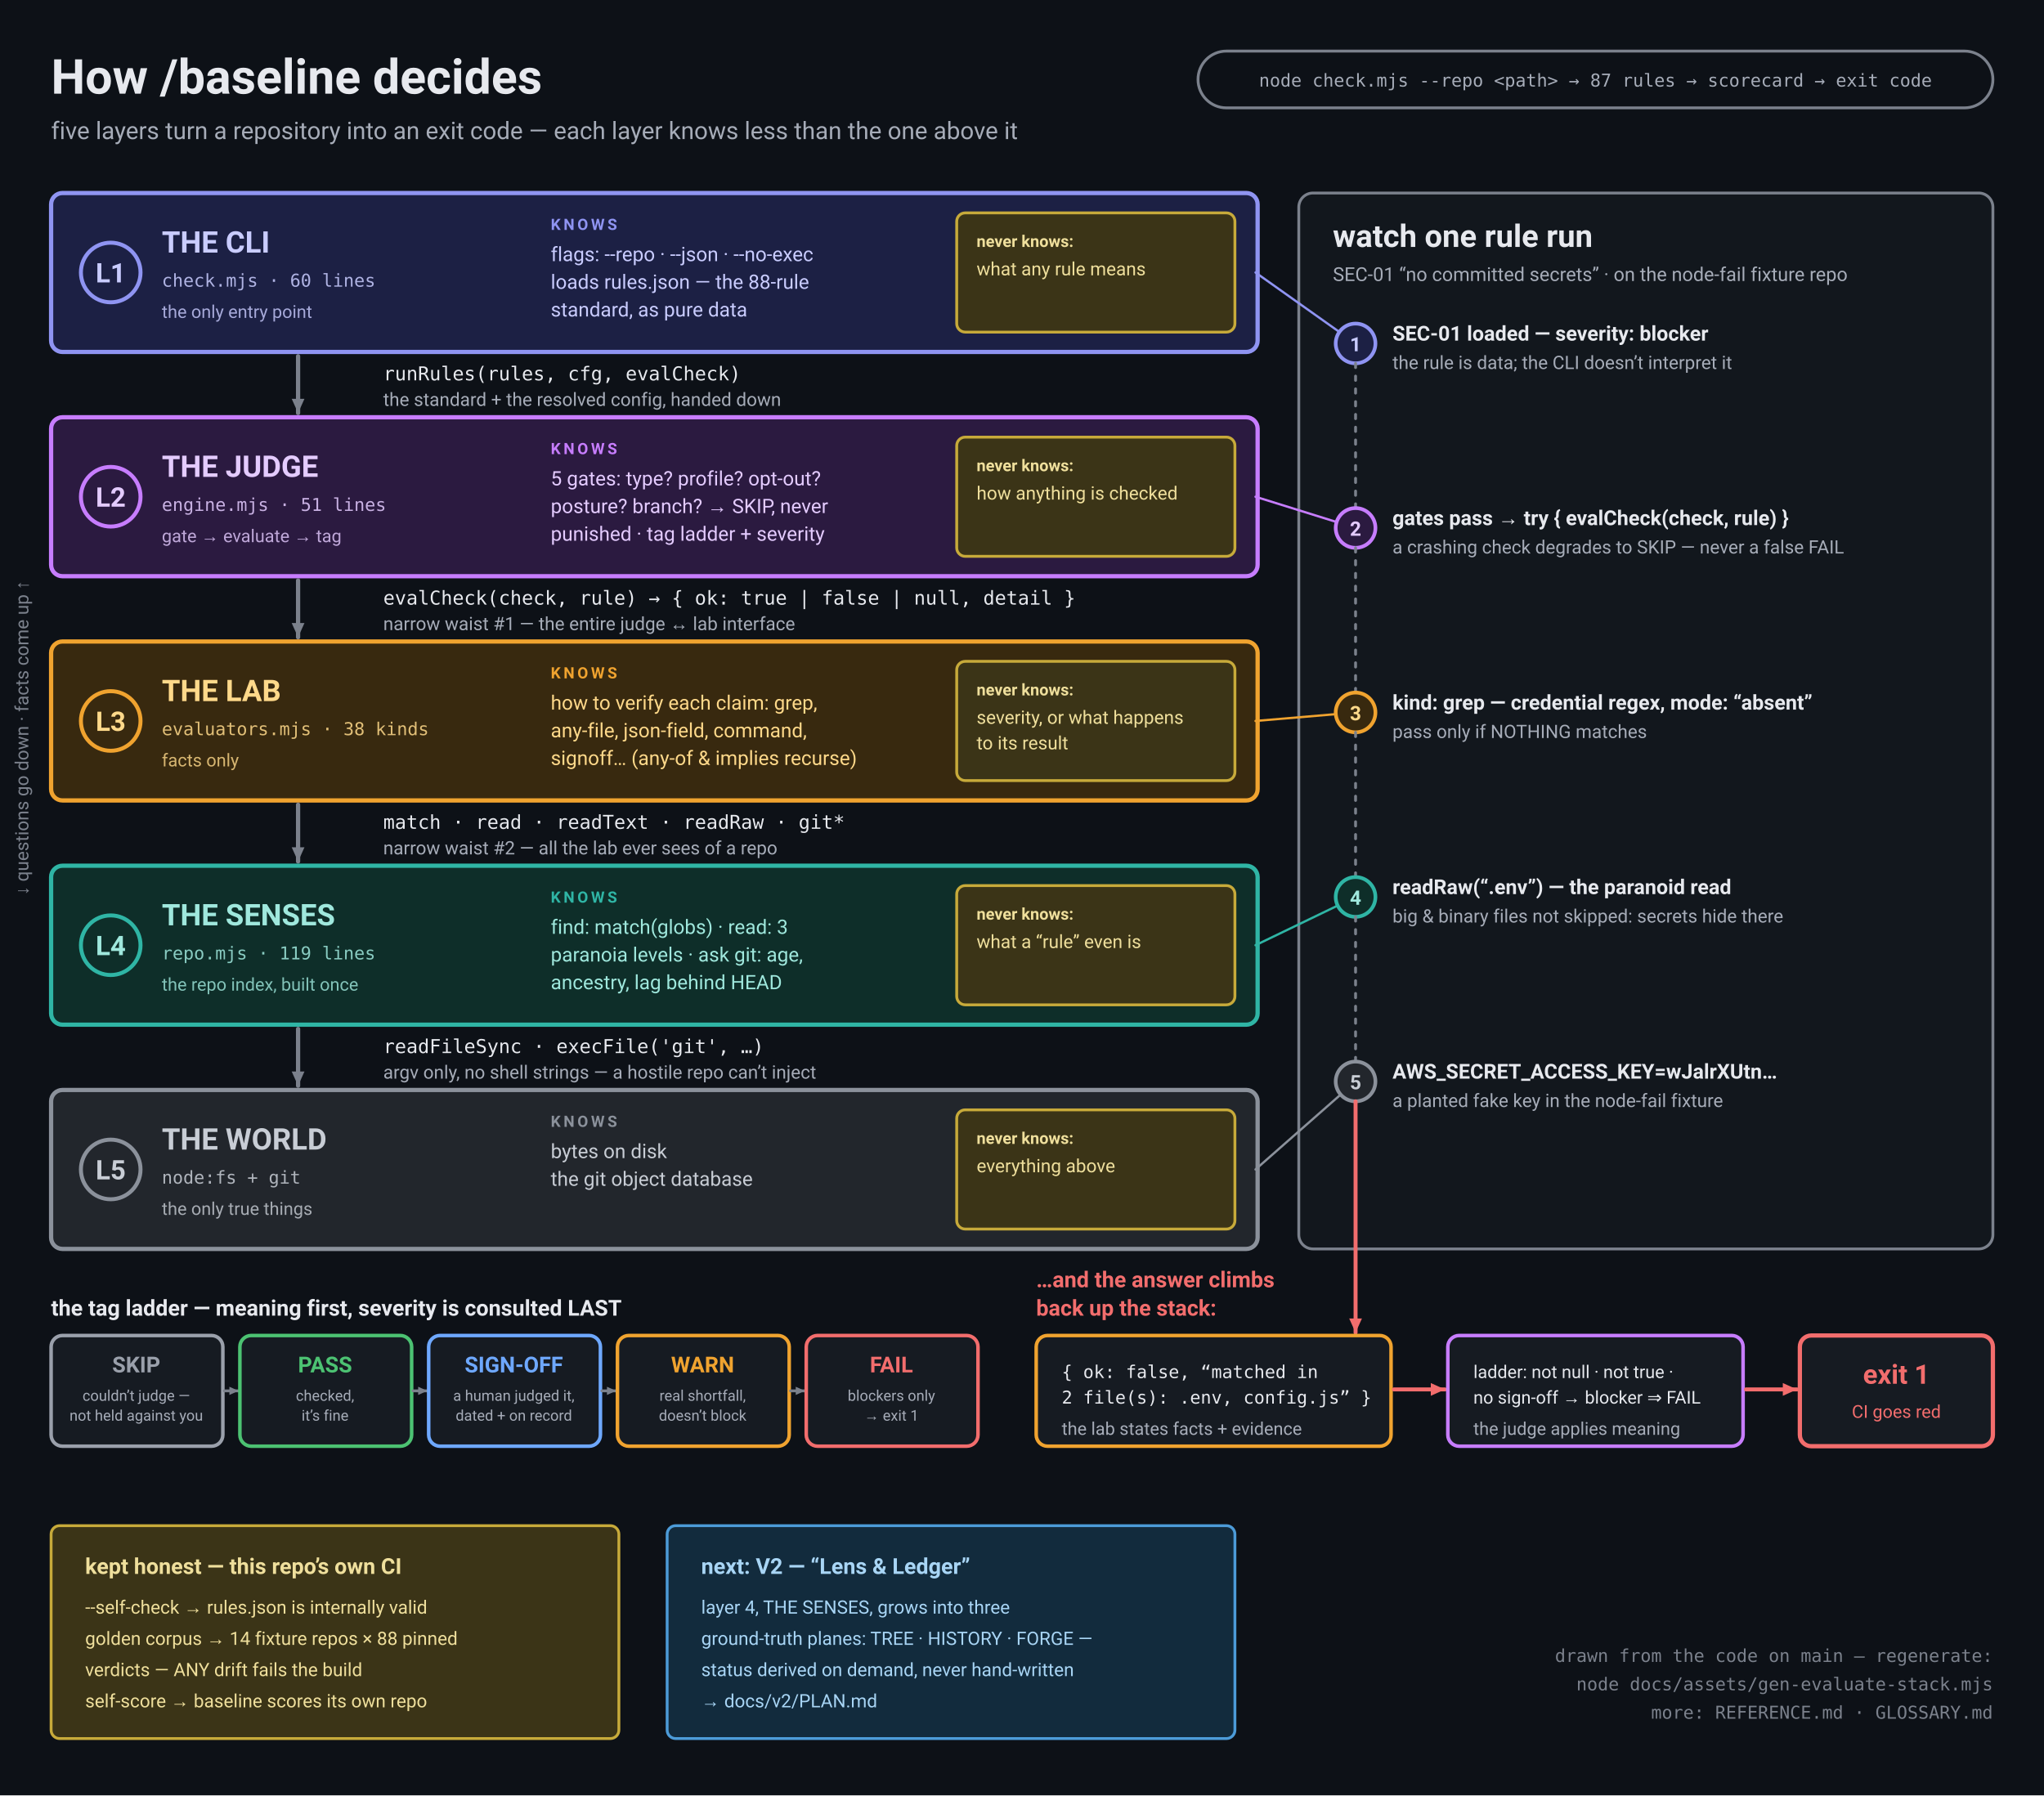
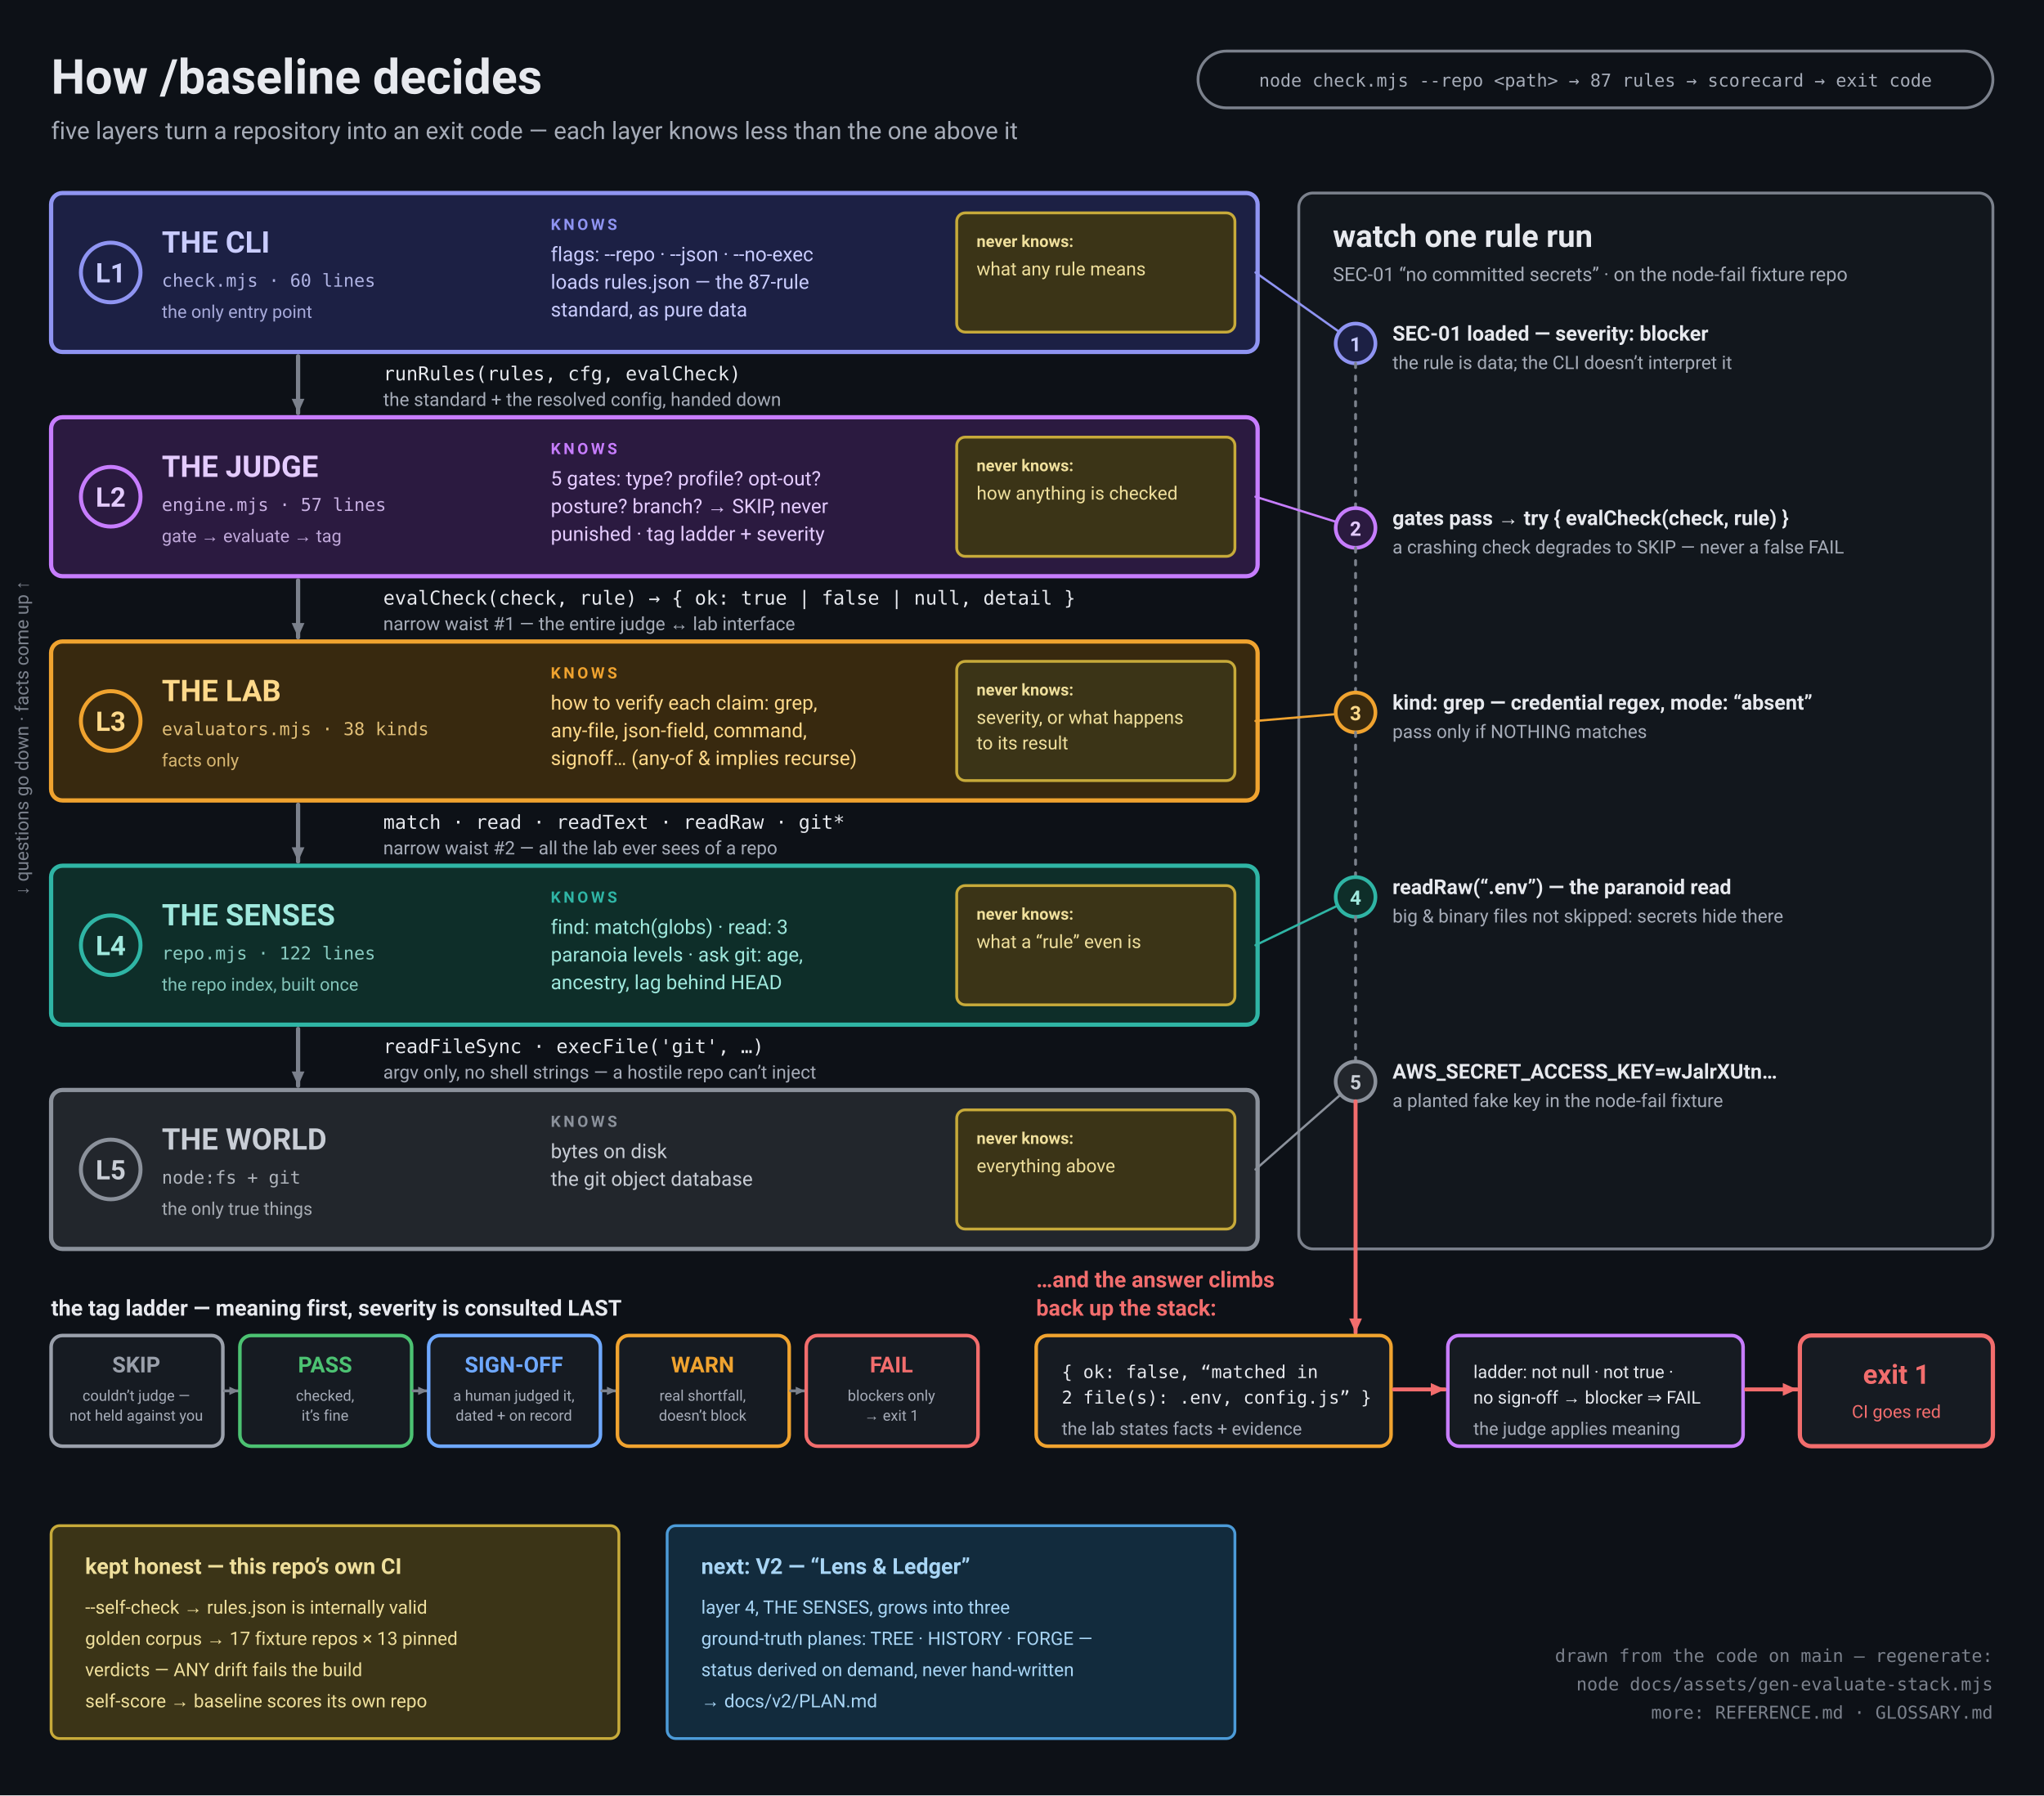
<svg xmlns="http://www.w3.org/2000/svg" viewBox="0 0 1440 1265" role="img" aria-labelledby="t">
  <rect width="1440" height="1265" fill="#0D1117" />
  <text x="36" y="66" font-family="Segoe UI, Roboto, Helvetica Neue, Arial, DejaVu Sans, sans-serif" font-size="34" font-weight="bold" fill="#E7E9EE" text-anchor="start">How /baseline decides</text>
  <text x="36" y="98" font-family="Segoe UI, Roboto, Helvetica Neue, Arial, DejaVu Sans, sans-serif" font-size="17" font-weight="normal" fill="#A6ACB8" text-anchor="start">five layers turn a repository into an exit code — each layer knows less than the one above it</text>
  <rect x="844" y="36" width="560" height="40" rx="20" fill="none" stroke="#7B818C" stroke-width="2" />
  <text x="1124" y="61" font-family="ui-monospace, Menlo, Consolas, DejaVu Sans Mono, monospace" font-size="12.5" font-weight="normal" fill="#A6ACB8" text-anchor="middle">node check.mjs --repo &lt;path&gt;  →  87 rules  →  scorecard  →  exit code</text>
  <g transform="rotate(-90 20 520)">
    <text x="20" y="520" font-family="Segoe UI, Roboto, Helvetica Neue, Arial, DejaVu Sans, sans-serif" font-size="13" font-weight="normal" fill="#7B818C" text-anchor="middle">↓ questions go down · facts come up ↑</text>
  </g>
  <rect x="36" y="136" width="850" height="112" rx="8" fill="#1C2044" stroke="#8F94F2" stroke-width="3" />
  <circle cx="78" cy="192" r="21" fill="none" stroke="#8F94F2" stroke-width="2.8" />
  <text x="78" y="199" font-family="Segoe UI, Roboto, Helvetica Neue, Arial, DejaVu Sans, sans-serif" font-size="19" font-weight="bold" fill="#C9CCFF" text-anchor="middle">L1</text>
  <text x="114" y="178" font-family="Segoe UI, Roboto, Helvetica Neue, Arial, DejaVu Sans, sans-serif" font-size="21" font-weight="bold" fill="#C9CCFF" text-anchor="start">THE CLI</text>
  <text x="114" y="202" font-family="ui-monospace, Menlo, Consolas, DejaVu Sans Mono, monospace" font-size="12.5" font-weight="normal" fill="#C9CCFF" text-anchor="start" opacity="0.85">check.mjs · 60 lines</text>
  <text x="114" y="224" font-family="Segoe UI, Roboto, Helvetica Neue, Arial, DejaVu Sans, sans-serif" font-size="12.5" font-weight="normal" fill="#C9CCFF" text-anchor="start" opacity="0.8">the only entry point</text>
  <text x="388" y="162" font-family="Segoe UI, Roboto, Helvetica Neue, Arial, DejaVu Sans, sans-serif" font-size="11" font-weight="bold" fill="#8F94F2" text-anchor="start" letter-spacing="2">KNOWS</text>
  <text x="388" y="184" font-family="Segoe UI, Roboto, Helvetica Neue, Arial, DejaVu Sans, sans-serif" font-size="14" font-weight="normal" fill="#C9CCFF" text-anchor="start">flags: --repo · --json · --no-exec</text>
-   <text x="388" y="203.5" font-family="Segoe UI, Roboto, Helvetica Neue, Arial, DejaVu Sans, sans-serif" font-size="14" font-weight="normal" fill="#C9CCFF" text-anchor="start">loads rules.json — the 88-rule</text>
+   <text x="388" y="203.5" font-family="Segoe UI, Roboto, Helvetica Neue, Arial, DejaVu Sans, sans-serif" font-size="14" font-weight="normal" fill="#C9CCFF" text-anchor="start">loads rules.json — the 87-rule</text>
  <text x="388" y="223" font-family="Segoe UI, Roboto, Helvetica Neue, Arial, DejaVu Sans, sans-serif" font-size="14" font-weight="normal" fill="#C9CCFF" text-anchor="start">standard, as pure data</text>
  <rect x="674" y="150" width="196" height="84" rx="6" fill="#3B3417" stroke="#C7AA3A" stroke-width="2" />
  <text x="688" y="174" font-family="Segoe UI, Roboto, Helvetica Neue, Arial, DejaVu Sans, sans-serif" font-size="11.5" font-weight="bold" fill="#EFDF9C" text-anchor="start">never knows:</text>
  <text x="688" y="194" font-family="Segoe UI, Roboto, Helvetica Neue, Arial, DejaVu Sans, sans-serif" font-size="13" font-weight="normal" fill="#EFDF9C" text-anchor="start">what any rule means</text>
  <line x1="210" y1="251" x2="210" y2="291" stroke="#7B818C" stroke-width="3" stroke-linecap="round" />
  <path d="M210,291 L214.5,281 L205.5,281 Z" fill="#7B818C" />
  <text x="270" y="268" font-family="ui-monospace, Menlo, Consolas, DejaVu Sans Mono, monospace" font-size="13.5" font-weight="normal" fill="#E7E9EE" text-anchor="start">runRules(rules, cfg, evalCheck)</text>
  <text x="270" y="286" font-family="Segoe UI, Roboto, Helvetica Neue, Arial, DejaVu Sans, sans-serif" font-size="13" font-weight="normal" fill="#A6ACB8" text-anchor="start">the standard + the resolved config, handed down</text>
  <rect x="36" y="294" width="850" height="112" rx="8" fill="#2B1A40" stroke="#C77DFF" stroke-width="3" />
  <circle cx="78" cy="350" r="21" fill="none" stroke="#C77DFF" stroke-width="2.8" />
  <text x="78" y="357" font-family="Segoe UI, Roboto, Helvetica Neue, Arial, DejaVu Sans, sans-serif" font-size="19" font-weight="bold" fill="#E4CBFF" text-anchor="middle">L2</text>
  <text x="114" y="336" font-family="Segoe UI, Roboto, Helvetica Neue, Arial, DejaVu Sans, sans-serif" font-size="21" font-weight="bold" fill="#E4CBFF" text-anchor="start">THE JUDGE</text>
-   <text x="114" y="360" font-family="ui-monospace, Menlo, Consolas, DejaVu Sans Mono, monospace" font-size="12.5" font-weight="normal" fill="#E4CBFF" text-anchor="start" opacity="0.85">engine.mjs · 51 lines</text>
+   <text x="114" y="360" font-family="ui-monospace, Menlo, Consolas, DejaVu Sans Mono, monospace" font-size="12.5" font-weight="normal" fill="#E4CBFF" text-anchor="start" opacity="0.85">engine.mjs · 57 lines</text>
  <text x="114" y="382" font-family="Segoe UI, Roboto, Helvetica Neue, Arial, DejaVu Sans, sans-serif" font-size="12.5" font-weight="normal" fill="#E4CBFF" text-anchor="start" opacity="0.8">gate → evaluate → tag</text>
  <text x="388" y="320" font-family="Segoe UI, Roboto, Helvetica Neue, Arial, DejaVu Sans, sans-serif" font-size="11" font-weight="bold" fill="#C77DFF" text-anchor="start" letter-spacing="2">KNOWS</text>
  <text x="388" y="342" font-family="Segoe UI, Roboto, Helvetica Neue, Arial, DejaVu Sans, sans-serif" font-size="14" font-weight="normal" fill="#E4CBFF" text-anchor="start">5 gates: type? profile? opt-out?</text>
  <text x="388" y="361.5" font-family="Segoe UI, Roboto, Helvetica Neue, Arial, DejaVu Sans, sans-serif" font-size="14" font-weight="normal" fill="#E4CBFF" text-anchor="start">posture? branch? → SKIP, never</text>
  <text x="388" y="381" font-family="Segoe UI, Roboto, Helvetica Neue, Arial, DejaVu Sans, sans-serif" font-size="14" font-weight="normal" fill="#E4CBFF" text-anchor="start">punished · tag ladder + severity</text>
  <rect x="674" y="308" width="196" height="84" rx="6" fill="#3B3417" stroke="#C7AA3A" stroke-width="2" />
  <text x="688" y="332" font-family="Segoe UI, Roboto, Helvetica Neue, Arial, DejaVu Sans, sans-serif" font-size="11.5" font-weight="bold" fill="#EFDF9C" text-anchor="start">never knows:</text>
  <text x="688" y="352" font-family="Segoe UI, Roboto, Helvetica Neue, Arial, DejaVu Sans, sans-serif" font-size="13" font-weight="normal" fill="#EFDF9C" text-anchor="start">how anything is checked</text>
  <line x1="210" y1="409" x2="210" y2="449" stroke="#7B818C" stroke-width="3" stroke-linecap="round" />
  <path d="M210,449 L214.5,439 L205.5,439 Z" fill="#7B818C" />
  <text x="270" y="426" font-family="ui-monospace, Menlo, Consolas, DejaVu Sans Mono, monospace" font-size="13.5" font-weight="normal" fill="#E7E9EE" text-anchor="start">evalCheck(check, rule) → { ok: true | false | null, detail }</text>
  <text x="270" y="444" font-family="Segoe UI, Roboto, Helvetica Neue, Arial, DejaVu Sans, sans-serif" font-size="13" font-weight="normal" fill="#A6ACB8" text-anchor="start">narrow waist #1 — the entire judge ↔ lab interface</text>
  <rect x="36" y="452" width="850" height="112" rx="8" fill="#38290F" stroke="#F0A32F" stroke-width="3" />
  <circle cx="78" cy="508" r="21" fill="none" stroke="#F0A32F" stroke-width="2.8" />
  <text x="78" y="515" font-family="Segoe UI, Roboto, Helvetica Neue, Arial, DejaVu Sans, sans-serif" font-size="19" font-weight="bold" fill="#FFD98A" text-anchor="middle">L3</text>
  <text x="114" y="494" font-family="Segoe UI, Roboto, Helvetica Neue, Arial, DejaVu Sans, sans-serif" font-size="21" font-weight="bold" fill="#FFD98A" text-anchor="start">THE LAB</text>
  <text x="114" y="518" font-family="ui-monospace, Menlo, Consolas, DejaVu Sans Mono, monospace" font-size="12.5" font-weight="normal" fill="#FFD98A" text-anchor="start" opacity="0.85">evaluators.mjs · 38 kinds</text>
  <text x="114" y="540" font-family="Segoe UI, Roboto, Helvetica Neue, Arial, DejaVu Sans, sans-serif" font-size="12.5" font-weight="normal" fill="#FFD98A" text-anchor="start" opacity="0.8">facts only</text>
  <text x="388" y="478" font-family="Segoe UI, Roboto, Helvetica Neue, Arial, DejaVu Sans, sans-serif" font-size="11" font-weight="bold" fill="#F0A32F" text-anchor="start" letter-spacing="2">KNOWS</text>
  <text x="388" y="500" font-family="Segoe UI, Roboto, Helvetica Neue, Arial, DejaVu Sans, sans-serif" font-size="14" font-weight="normal" fill="#FFD98A" text-anchor="start">how to verify each claim: grep,</text>
  <text x="388" y="519.5" font-family="Segoe UI, Roboto, Helvetica Neue, Arial, DejaVu Sans, sans-serif" font-size="14" font-weight="normal" fill="#FFD98A" text-anchor="start">any-file, json-field, command,</text>
  <text x="388" y="539" font-family="Segoe UI, Roboto, Helvetica Neue, Arial, DejaVu Sans, sans-serif" font-size="14" font-weight="normal" fill="#FFD98A" text-anchor="start">signoff… (any-of &amp; implies recurse)</text>
  <rect x="674" y="466" width="196" height="84" rx="6" fill="#3B3417" stroke="#C7AA3A" stroke-width="2" />
  <text x="688" y="490" font-family="Segoe UI, Roboto, Helvetica Neue, Arial, DejaVu Sans, sans-serif" font-size="11.5" font-weight="bold" fill="#EFDF9C" text-anchor="start">never knows:</text>
  <text x="688" y="510" font-family="Segoe UI, Roboto, Helvetica Neue, Arial, DejaVu Sans, sans-serif" font-size="13" font-weight="normal" fill="#EFDF9C" text-anchor="start">severity, or what happens</text>
  <text x="688" y="528" font-family="Segoe UI, Roboto, Helvetica Neue, Arial, DejaVu Sans, sans-serif" font-size="13" font-weight="normal" fill="#EFDF9C" text-anchor="start">to its result</text>
  <line x1="210" y1="567" x2="210" y2="607" stroke="#7B818C" stroke-width="3" stroke-linecap="round" />
  <path d="M210,607 L214.5,597 L205.5,597 Z" fill="#7B818C" />
  <text x="270" y="584" font-family="ui-monospace, Menlo, Consolas, DejaVu Sans Mono, monospace" font-size="13.5" font-weight="normal" fill="#E7E9EE" text-anchor="start">match · read · readText · readRaw · git*</text>
  <text x="270" y="602" font-family="Segoe UI, Roboto, Helvetica Neue, Arial, DejaVu Sans, sans-serif" font-size="13" font-weight="normal" fill="#A6ACB8" text-anchor="start">narrow waist #2 — all the lab ever sees of a repo</text>
  <rect x="36" y="610" width="850" height="112" rx="8" fill="#0E2E29" stroke="#2FB5A5" stroke-width="3" />
  <circle cx="78" cy="666" r="21" fill="none" stroke="#2FB5A5" stroke-width="2.8" />
  <text x="78" y="673" font-family="Segoe UI, Roboto, Helvetica Neue, Arial, DejaVu Sans, sans-serif" font-size="19" font-weight="bold" fill="#9FE8DD" text-anchor="middle">L4</text>
  <text x="114" y="652" font-family="Segoe UI, Roboto, Helvetica Neue, Arial, DejaVu Sans, sans-serif" font-size="21" font-weight="bold" fill="#9FE8DD" text-anchor="start">THE SENSES</text>
-   <text x="114" y="676" font-family="ui-monospace, Menlo, Consolas, DejaVu Sans Mono, monospace" font-size="12.5" font-weight="normal" fill="#9FE8DD" text-anchor="start" opacity="0.85">repo.mjs · 119 lines</text>
+   <text x="114" y="676" font-family="ui-monospace, Menlo, Consolas, DejaVu Sans Mono, monospace" font-size="12.5" font-weight="normal" fill="#9FE8DD" text-anchor="start" opacity="0.85">repo.mjs · 122 lines</text>
  <text x="114" y="698" font-family="Segoe UI, Roboto, Helvetica Neue, Arial, DejaVu Sans, sans-serif" font-size="12.5" font-weight="normal" fill="#9FE8DD" text-anchor="start" opacity="0.8">the repo index, built once</text>
  <text x="388" y="636" font-family="Segoe UI, Roboto, Helvetica Neue, Arial, DejaVu Sans, sans-serif" font-size="11" font-weight="bold" fill="#2FB5A5" text-anchor="start" letter-spacing="2">KNOWS</text>
  <text x="388" y="658" font-family="Segoe UI, Roboto, Helvetica Neue, Arial, DejaVu Sans, sans-serif" font-size="14" font-weight="normal" fill="#9FE8DD" text-anchor="start">find: match(globs) · read: 3</text>
  <text x="388" y="677.5" font-family="Segoe UI, Roboto, Helvetica Neue, Arial, DejaVu Sans, sans-serif" font-size="14" font-weight="normal" fill="#9FE8DD" text-anchor="start">paranoia levels · ask git: age,</text>
  <text x="388" y="697" font-family="Segoe UI, Roboto, Helvetica Neue, Arial, DejaVu Sans, sans-serif" font-size="14" font-weight="normal" fill="#9FE8DD" text-anchor="start">ancestry, lag behind HEAD</text>
  <rect x="674" y="624" width="196" height="84" rx="6" fill="#3B3417" stroke="#C7AA3A" stroke-width="2" />
  <text x="688" y="648" font-family="Segoe UI, Roboto, Helvetica Neue, Arial, DejaVu Sans, sans-serif" font-size="11.5" font-weight="bold" fill="#EFDF9C" text-anchor="start">never knows:</text>
  <text x="688" y="668" font-family="Segoe UI, Roboto, Helvetica Neue, Arial, DejaVu Sans, sans-serif" font-size="13" font-weight="normal" fill="#EFDF9C" text-anchor="start">what a “rule” even is</text>
  <line x1="210" y1="725" x2="210" y2="765" stroke="#7B818C" stroke-width="3" stroke-linecap="round" />
  <path d="M210,765 L214.5,755 L205.5,755 Z" fill="#7B818C" />
  <text x="270" y="742" font-family="ui-monospace, Menlo, Consolas, DejaVu Sans Mono, monospace" font-size="13.5" font-weight="normal" fill="#E7E9EE" text-anchor="start">readFileSync · execFile('git', …)</text>
  <text x="270" y="760" font-family="Segoe UI, Roboto, Helvetica Neue, Arial, DejaVu Sans, sans-serif" font-size="13" font-weight="normal" fill="#A6ACB8" text-anchor="start">argv only, no shell strings — a hostile repo can’t inject</text>
  <rect x="36" y="768" width="850" height="112" rx="8" fill="#22262C" stroke="#8B919B" stroke-width="3" />
  <circle cx="78" cy="824" r="21" fill="none" stroke="#8B919B" stroke-width="2.8" />
  <text x="78" y="831" font-family="Segoe UI, Roboto, Helvetica Neue, Arial, DejaVu Sans, sans-serif" font-size="19" font-weight="bold" fill="#C8CDD5" text-anchor="middle">L5</text>
  <text x="114" y="810" font-family="Segoe UI, Roboto, Helvetica Neue, Arial, DejaVu Sans, sans-serif" font-size="21" font-weight="bold" fill="#C8CDD5" text-anchor="start">THE WORLD</text>
  <text x="114" y="834" font-family="ui-monospace, Menlo, Consolas, DejaVu Sans Mono, monospace" font-size="12.5" font-weight="normal" fill="#C8CDD5" text-anchor="start" opacity="0.85">node:fs + git</text>
  <text x="114" y="856" font-family="Segoe UI, Roboto, Helvetica Neue, Arial, DejaVu Sans, sans-serif" font-size="12.5" font-weight="normal" fill="#C8CDD5" text-anchor="start" opacity="0.8">the only true things</text>
  <text x="388" y="794" font-family="Segoe UI, Roboto, Helvetica Neue, Arial, DejaVu Sans, sans-serif" font-size="11" font-weight="bold" fill="#8B919B" text-anchor="start" letter-spacing="2">KNOWS</text>
  <text x="388" y="816" font-family="Segoe UI, Roboto, Helvetica Neue, Arial, DejaVu Sans, sans-serif" font-size="14" font-weight="normal" fill="#C8CDD5" text-anchor="start">bytes on disk</text>
  <text x="388" y="835.5" font-family="Segoe UI, Roboto, Helvetica Neue, Arial, DejaVu Sans, sans-serif" font-size="14" font-weight="normal" fill="#C8CDD5" text-anchor="start">the git object database</text>
  <rect x="674" y="782" width="196" height="84" rx="6" fill="#3B3417" stroke="#C7AA3A" stroke-width="2" />
  <text x="688" y="806" font-family="Segoe UI, Roboto, Helvetica Neue, Arial, DejaVu Sans, sans-serif" font-size="11.5" font-weight="bold" fill="#EFDF9C" text-anchor="start">never knows:</text>
  <text x="688" y="826" font-family="Segoe UI, Roboto, Helvetica Neue, Arial, DejaVu Sans, sans-serif" font-size="13" font-weight="normal" fill="#EFDF9C" text-anchor="start">everything above</text>
  <rect x="915" y="136" width="489" height="744" rx="10" fill="#161B22" fill-opacity="0.6" stroke="#7B818C" stroke-width="2" />
  <text x="939" y="174" font-family="Segoe UI, Roboto, Helvetica Neue, Arial, DejaVu Sans, sans-serif" font-size="22" font-weight="bold" fill="#E7E9EE" text-anchor="start">watch one rule run</text>
  <text x="939" y="198" font-family="Segoe UI, Roboto, Helvetica Neue, Arial, DejaVu Sans, sans-serif" font-size="13.5" font-weight="normal" fill="#A6ACB8" text-anchor="start">SEC-01 “no committed secrets” · on the node-fail fixture repo</text>
  <line x1="884.5" y1="192" x2="955" y2="242" stroke="#8F94F2" stroke-width="1.6" stroke-linecap="round" />
  <circle cx="955" cy="242" r="14" fill="#1C2044" stroke="#8F94F2" stroke-width="2.6" />
  <text x="955" y="247.5" font-family="Segoe UI, Roboto, Helvetica Neue, Arial, DejaVu Sans, sans-serif" font-size="14" font-weight="bold" fill="#C9CCFF" text-anchor="middle">1</text>
  <text x="981" y="240" font-family="Segoe UI, Roboto, Helvetica Neue, Arial, DejaVu Sans, sans-serif" font-size="14.5" font-weight="bold" fill="#E7E9EE" text-anchor="start">SEC-01 loaded — severity: blocker</text>
  <text x="981" y="260" font-family="Segoe UI, Roboto, Helvetica Neue, Arial, DejaVu Sans, sans-serif" font-size="13" font-weight="normal" fill="#A6ACB8" text-anchor="start">the rule is data; the CLI doesn’t interpret it</text>
  <line x1="955" y1="256" x2="955" y2="358" stroke="#7B818C" stroke-width="2" stroke-linecap="round" stroke-dasharray="3 6" />
  <line x1="884.5" y1="350" x2="955" y2="372" stroke="#C77DFF" stroke-width="1.6" stroke-linecap="round" />
  <circle cx="955" cy="372" r="14" fill="#2B1A40" stroke="#C77DFF" stroke-width="2.6" />
  <text x="955" y="377.5" font-family="Segoe UI, Roboto, Helvetica Neue, Arial, DejaVu Sans, sans-serif" font-size="14" font-weight="bold" fill="#E4CBFF" text-anchor="middle">2</text>
  <text x="981" y="370" font-family="Segoe UI, Roboto, Helvetica Neue, Arial, DejaVu Sans, sans-serif" font-size="14.5" font-weight="bold" fill="#E7E9EE" text-anchor="start">gates pass → try { evalCheck(check, rule) }</text>
  <text x="981" y="390" font-family="Segoe UI, Roboto, Helvetica Neue, Arial, DejaVu Sans, sans-serif" font-size="13" font-weight="normal" fill="#A6ACB8" text-anchor="start">a crashing check degrades to SKIP — never a false FAIL</text>
  <line x1="955" y1="386" x2="955" y2="488" stroke="#7B818C" stroke-width="2" stroke-linecap="round" stroke-dasharray="3 6" />
  <line x1="884.5" y1="508" x2="955" y2="502" stroke="#F0A32F" stroke-width="1.6" stroke-linecap="round" />
  <circle cx="955" cy="502" r="14" fill="#38290F" stroke="#F0A32F" stroke-width="2.6" />
  <text x="955" y="507.5" font-family="Segoe UI, Roboto, Helvetica Neue, Arial, DejaVu Sans, sans-serif" font-size="14" font-weight="bold" fill="#FFD98A" text-anchor="middle">3</text>
  <text x="981" y="500" font-family="Segoe UI, Roboto, Helvetica Neue, Arial, DejaVu Sans, sans-serif" font-size="14.5" font-weight="bold" fill="#E7E9EE" text-anchor="start">kind: grep — credential regex, mode: “absent”</text>
  <text x="981" y="520" font-family="Segoe UI, Roboto, Helvetica Neue, Arial, DejaVu Sans, sans-serif" font-size="13" font-weight="normal" fill="#A6ACB8" text-anchor="start">pass only if NOTHING matches</text>
  <line x1="955" y1="516" x2="955" y2="618" stroke="#7B818C" stroke-width="2" stroke-linecap="round" stroke-dasharray="3 6" />
  <line x1="884.5" y1="666" x2="955" y2="632" stroke="#2FB5A5" stroke-width="1.6" stroke-linecap="round" />
  <circle cx="955" cy="632" r="14" fill="#0E2E29" stroke="#2FB5A5" stroke-width="2.6" />
  <text x="955" y="637.5" font-family="Segoe UI, Roboto, Helvetica Neue, Arial, DejaVu Sans, sans-serif" font-size="14" font-weight="bold" fill="#9FE8DD" text-anchor="middle">4</text>
  <text x="981" y="630" font-family="Segoe UI, Roboto, Helvetica Neue, Arial, DejaVu Sans, sans-serif" font-size="14.5" font-weight="bold" fill="#E7E9EE" text-anchor="start">readRaw(“.env”) — the paranoid read</text>
  <text x="981" y="650" font-family="Segoe UI, Roboto, Helvetica Neue, Arial, DejaVu Sans, sans-serif" font-size="13" font-weight="normal" fill="#A6ACB8" text-anchor="start">big &amp; binary files not skipped: secrets hide there</text>
  <line x1="955" y1="646" x2="955" y2="748" stroke="#7B818C" stroke-width="2" stroke-linecap="round" stroke-dasharray="3 6" />
  <line x1="884.5" y1="824" x2="955" y2="762" stroke="#8B919B" stroke-width="1.6" stroke-linecap="round" />
  <circle cx="955" cy="762" r="14" fill="#22262C" stroke="#8B919B" stroke-width="2.6" />
  <text x="955" y="767.5" font-family="Segoe UI, Roboto, Helvetica Neue, Arial, DejaVu Sans, sans-serif" font-size="14" font-weight="bold" fill="#C8CDD5" text-anchor="middle">5</text>
  <text x="981" y="760" font-family="Segoe UI, Roboto, Helvetica Neue, Arial, DejaVu Sans, sans-serif" font-size="14.5" font-weight="bold" fill="#E7E9EE" text-anchor="start">AWS_SECRET_ACCESS_KEY=wJalrXUtn…</text>
  <text x="981" y="780" font-family="Segoe UI, Roboto, Helvetica Neue, Arial, DejaVu Sans, sans-serif" font-size="13" font-weight="normal" fill="#A6ACB8" text-anchor="start">a planted fake key in the node-fail fixture</text>
  <line x1="955" y1="776" x2="955" y2="939" stroke="#F26D6D" stroke-width="2.8" stroke-linecap="round" />
  <path d="M955,939 L959.5,929 L950.5,929 Z" fill="#F26D6D" />
  <text x="730" y="907" font-family="Segoe UI, Roboto, Helvetica Neue, Arial, DejaVu Sans, sans-serif" font-size="15.5" font-weight="bold" fill="#F26D6D" text-anchor="start">…and the answer climbs</text>
  <text x="730" y="927" font-family="Segoe UI, Roboto, Helvetica Neue, Arial, DejaVu Sans, sans-serif" font-size="15.5" font-weight="bold" fill="#F26D6D" text-anchor="start">back up the stack:</text>
  <rect x="730" y="941" width="250" height="78" rx="8" fill="#161B22" stroke="#F0A32F" stroke-width="2.5" />
  <text x="748" y="971" font-family="ui-monospace, Menlo, Consolas, DejaVu Sans Mono, monospace" font-size="12.5" font-weight="normal" fill="#E7E9EE" text-anchor="start">{ ok: false, “matched in</text>
  <text x="748" y="989" font-family="ui-monospace, Menlo, Consolas, DejaVu Sans Mono, monospace" font-size="12.5" font-weight="normal" fill="#E7E9EE" text-anchor="start">2 file(s): .env, config.js” }</text>
  <text x="748" y="1011" font-family="Segoe UI, Roboto, Helvetica Neue, Arial, DejaVu Sans, sans-serif" font-size="12.5" font-weight="normal" fill="#A6ACB8" text-anchor="start">the lab states facts + evidence</text>
  <line x1="982" y1="979" x2="1018" y2="979" stroke="#F26D6D" stroke-width="2.8" stroke-linecap="round" />
  <path d="M1018,979 L1008,974.5 L1008,983.5 Z" fill="#F26D6D" />
  <rect x="1020" y="941" width="208" height="78" rx="8" fill="#161B22" stroke="#C77DFF" stroke-width="2.5" />
  <text x="1038" y="971" font-family="Segoe UI, Roboto, Helvetica Neue, Arial, DejaVu Sans, sans-serif" font-size="12.5" font-weight="normal" fill="#E7E9EE" text-anchor="start">ladder: not null · not true ·</text>
  <text x="1038" y="989" font-family="Segoe UI, Roboto, Helvetica Neue, Arial, DejaVu Sans, sans-serif" font-size="12.5" font-weight="normal" fill="#E7E9EE" text-anchor="start">no sign-off → blocker ⇒ FAIL</text>
  <text x="1038" y="1011" font-family="Segoe UI, Roboto, Helvetica Neue, Arial, DejaVu Sans, sans-serif" font-size="12.5" font-weight="normal" fill="#A6ACB8" text-anchor="start">the judge applies meaning</text>
  <line x1="1230" y1="979" x2="1266" y2="979" stroke="#F26D6D" stroke-width="2.8" stroke-linecap="round" />
  <path d="M1266,979 L1256,974.5 L1256,983.5 Z" fill="#F26D6D" />
  <rect x="1268" y="941" width="136" height="78" rx="8" fill="#161B22" stroke="#F26D6D" stroke-width="3" />
  <text x="1336" y="975" font-family="Segoe UI, Roboto, Helvetica Neue, Arial, DejaVu Sans, sans-serif" font-size="19" font-weight="bold" fill="#F26D6D" text-anchor="middle">exit 1</text>
  <text x="1336" y="999" font-family="Segoe UI, Roboto, Helvetica Neue, Arial, DejaVu Sans, sans-serif" font-size="12.5" font-weight="normal" fill="#F26D6D" text-anchor="middle">CI goes red</text>
  <text x="36" y="927" font-family="Segoe UI, Roboto, Helvetica Neue, Arial, DejaVu Sans, sans-serif" font-size="15.5" font-weight="bold" fill="#E7E9EE" text-anchor="start">the tag ladder — meaning first, severity is consulted LAST</text>
  <rect x="36" y="941" width="121" height="78" rx="8" fill="#161B22" stroke="#9AA0AB" stroke-width="2.5" />
  <text x="96" y="967" font-family="Segoe UI, Roboto, Helvetica Neue, Arial, DejaVu Sans, sans-serif" font-size="15.5" font-weight="bold" fill="#9AA0AB" text-anchor="middle">SKIP</text>
  <text x="96" y="987" font-family="Segoe UI, Roboto, Helvetica Neue, Arial, DejaVu Sans, sans-serif" font-size="10.5" font-weight="normal" fill="#A6ACB8" text-anchor="middle">couldn’t judge —</text>
  <text x="96" y="1001" font-family="Segoe UI, Roboto, Helvetica Neue, Arial, DejaVu Sans, sans-serif" font-size="10.5" font-weight="normal" fill="#A6ACB8" text-anchor="middle">not held against you</text>
  <line x1="158" y1="980" x2="168" y2="980" stroke="#7B818C" stroke-width="2" stroke-linecap="round" />
  <path d="M168,980 L161.6,977.1 L161.6,982.9 Z" fill="#7B818C" />
  <rect x="169" y="941" width="121" height="78" rx="8" fill="#161B22" stroke="#4CC272" stroke-width="2.5" />
  <text x="229" y="967" font-family="Segoe UI, Roboto, Helvetica Neue, Arial, DejaVu Sans, sans-serif" font-size="15.5" font-weight="bold" fill="#4CC272" text-anchor="middle">PASS</text>
  <text x="229" y="987" font-family="Segoe UI, Roboto, Helvetica Neue, Arial, DejaVu Sans, sans-serif" font-size="10.5" font-weight="normal" fill="#A6ACB8" text-anchor="middle">checked,</text>
  <text x="229" y="1001" font-family="Segoe UI, Roboto, Helvetica Neue, Arial, DejaVu Sans, sans-serif" font-size="10.5" font-weight="normal" fill="#A6ACB8" text-anchor="middle">it’s fine</text>
  <line x1="291" y1="980" x2="301" y2="980" stroke="#7B818C" stroke-width="2" stroke-linecap="round" />
  <path d="M301,980 L294.6,977.1 L294.6,982.9 Z" fill="#7B818C" />
  <rect x="302" y="941" width="121" height="78" rx="8" fill="#161B22" stroke="#6EA8FE" stroke-width="2.5" />
  <text x="362" y="967" font-family="Segoe UI, Roboto, Helvetica Neue, Arial, DejaVu Sans, sans-serif" font-size="15.5" font-weight="bold" fill="#6EA8FE" text-anchor="middle">SIGN-OFF</text>
  <text x="362" y="987" font-family="Segoe UI, Roboto, Helvetica Neue, Arial, DejaVu Sans, sans-serif" font-size="10.5" font-weight="normal" fill="#A6ACB8" text-anchor="middle">a human judged it,</text>
  <text x="362" y="1001" font-family="Segoe UI, Roboto, Helvetica Neue, Arial, DejaVu Sans, sans-serif" font-size="10.5" font-weight="normal" fill="#A6ACB8" text-anchor="middle">dated + on record</text>
  <line x1="424" y1="980" x2="434" y2="980" stroke="#7B818C" stroke-width="2" stroke-linecap="round" />
  <path d="M434,980 L427.6,977.1 L427.6,982.9 Z" fill="#7B818C" />
  <rect x="435" y="941" width="121" height="78" rx="8" fill="#161B22" stroke="#F0A32F" stroke-width="2.5" />
  <text x="495" y="967" font-family="Segoe UI, Roboto, Helvetica Neue, Arial, DejaVu Sans, sans-serif" font-size="15.5" font-weight="bold" fill="#F0A32F" text-anchor="middle">WARN</text>
  <text x="495" y="987" font-family="Segoe UI, Roboto, Helvetica Neue, Arial, DejaVu Sans, sans-serif" font-size="10.5" font-weight="normal" fill="#A6ACB8" text-anchor="middle">real shortfall,</text>
  <text x="495" y="1001" font-family="Segoe UI, Roboto, Helvetica Neue, Arial, DejaVu Sans, sans-serif" font-size="10.5" font-weight="normal" fill="#A6ACB8" text-anchor="middle">doesn’t block</text>
  <line x1="557" y1="980" x2="567" y2="980" stroke="#7B818C" stroke-width="2" stroke-linecap="round" />
  <path d="M567,980 L560.6,977.1 L560.6,982.9 Z" fill="#7B818C" />
  <rect x="568" y="941" width="121" height="78" rx="8" fill="#161B22" stroke="#F26D6D" stroke-width="2.5" />
  <text x="628" y="967" font-family="Segoe UI, Roboto, Helvetica Neue, Arial, DejaVu Sans, sans-serif" font-size="15.5" font-weight="bold" fill="#F26D6D" text-anchor="middle">FAIL</text>
  <text x="628" y="987" font-family="Segoe UI, Roboto, Helvetica Neue, Arial, DejaVu Sans, sans-serif" font-size="10.5" font-weight="normal" fill="#A6ACB8" text-anchor="middle">blockers only</text>
  <text x="628" y="1001" font-family="Segoe UI, Roboto, Helvetica Neue, Arial, DejaVu Sans, sans-serif" font-size="10.5" font-weight="normal" fill="#A6ACB8" text-anchor="middle">→ exit 1</text>
  <rect x="36" y="1075" width="400" height="150" rx="6" fill="#3B3417" stroke="#C7AA3A" stroke-width="2" />
  <text x="60" y="1109" font-family="Segoe UI, Roboto, Helvetica Neue, Arial, DejaVu Sans, sans-serif" font-size="15.5" font-weight="bold" fill="#EFDF9C" text-anchor="start">kept honest — this repo’s own CI</text>
  <text x="60" y="1137" font-family="Segoe UI, Roboto, Helvetica Neue, Arial, DejaVu Sans, sans-serif" font-size="13" font-weight="normal" fill="#EFDF9C" text-anchor="start">--self-check → rules.json is internally valid</text>
-   <text x="60" y="1159" font-family="Segoe UI, Roboto, Helvetica Neue, Arial, DejaVu Sans, sans-serif" font-size="13" font-weight="normal" fill="#EFDF9C" text-anchor="start">golden corpus → 14 fixture repos × 88 pinned</text>
+   <text x="60" y="1159" font-family="Segoe UI, Roboto, Helvetica Neue, Arial, DejaVu Sans, sans-serif" font-size="13" font-weight="normal" fill="#EFDF9C" text-anchor="start">golden corpus → 17 fixture repos × 13 pinned</text>
  <text x="60" y="1181" font-family="Segoe UI, Roboto, Helvetica Neue, Arial, DejaVu Sans, sans-serif" font-size="13" font-weight="normal" fill="#EFDF9C" text-anchor="start">     verdicts — ANY drift fails the build</text>
  <text x="60" y="1203" font-family="Segoe UI, Roboto, Helvetica Neue, Arial, DejaVu Sans, sans-serif" font-size="13" font-weight="normal" fill="#EFDF9C" text-anchor="start">self-score → baseline scores its own repo</text>
  <rect x="470" y="1075" width="400" height="150" rx="6" fill="#122B3D" stroke="#4C9BD8" stroke-width="2" />
  <text x="494" y="1109" font-family="Segoe UI, Roboto, Helvetica Neue, Arial, DejaVu Sans, sans-serif" font-size="15.5" font-weight="bold" fill="#A8D5F5" text-anchor="start">next: V2 — “Lens &amp; Ledger”</text>
  <text x="494" y="1137" font-family="Segoe UI, Roboto, Helvetica Neue, Arial, DejaVu Sans, sans-serif" font-size="13" font-weight="normal" fill="#A8D5F5" text-anchor="start">layer 4, THE SENSES, grows into three</text>
  <text x="494" y="1159" font-family="Segoe UI, Roboto, Helvetica Neue, Arial, DejaVu Sans, sans-serif" font-size="13" font-weight="normal" fill="#A8D5F5" text-anchor="start">ground-truth planes: TREE · HISTORY · FORGE —</text>
  <text x="494" y="1181" font-family="Segoe UI, Roboto, Helvetica Neue, Arial, DejaVu Sans, sans-serif" font-size="13" font-weight="normal" fill="#A8D5F5" text-anchor="start">status derived on demand, never hand-written</text>
  <text x="494" y="1203" font-family="Segoe UI, Roboto, Helvetica Neue, Arial, DejaVu Sans, sans-serif" font-size="13" font-weight="normal" fill="#A8D5F5" text-anchor="start">→ docs/v2/PLAN.md</text>
  <text x="1404" y="1171" font-family="ui-monospace, Menlo, Consolas, DejaVu Sans Mono, monospace" font-size="12.5" font-weight="normal" fill="#7B818C" text-anchor="end">drawn from the code on main — regenerate:</text>
  <text x="1404" y="1191" font-family="ui-monospace, Menlo, Consolas, DejaVu Sans Mono, monospace" font-size="12.5" font-weight="normal" fill="#7B818C" text-anchor="end">node docs/assets/gen-evaluate-stack.mjs</text>
  <text x="1404" y="1211" font-family="ui-monospace, Menlo, Consolas, DejaVu Sans Mono, monospace" font-size="12.5" font-weight="normal" fill="#7B818C" text-anchor="end">more: REFERENCE.md · GLOSSARY.md</text>
</svg>
